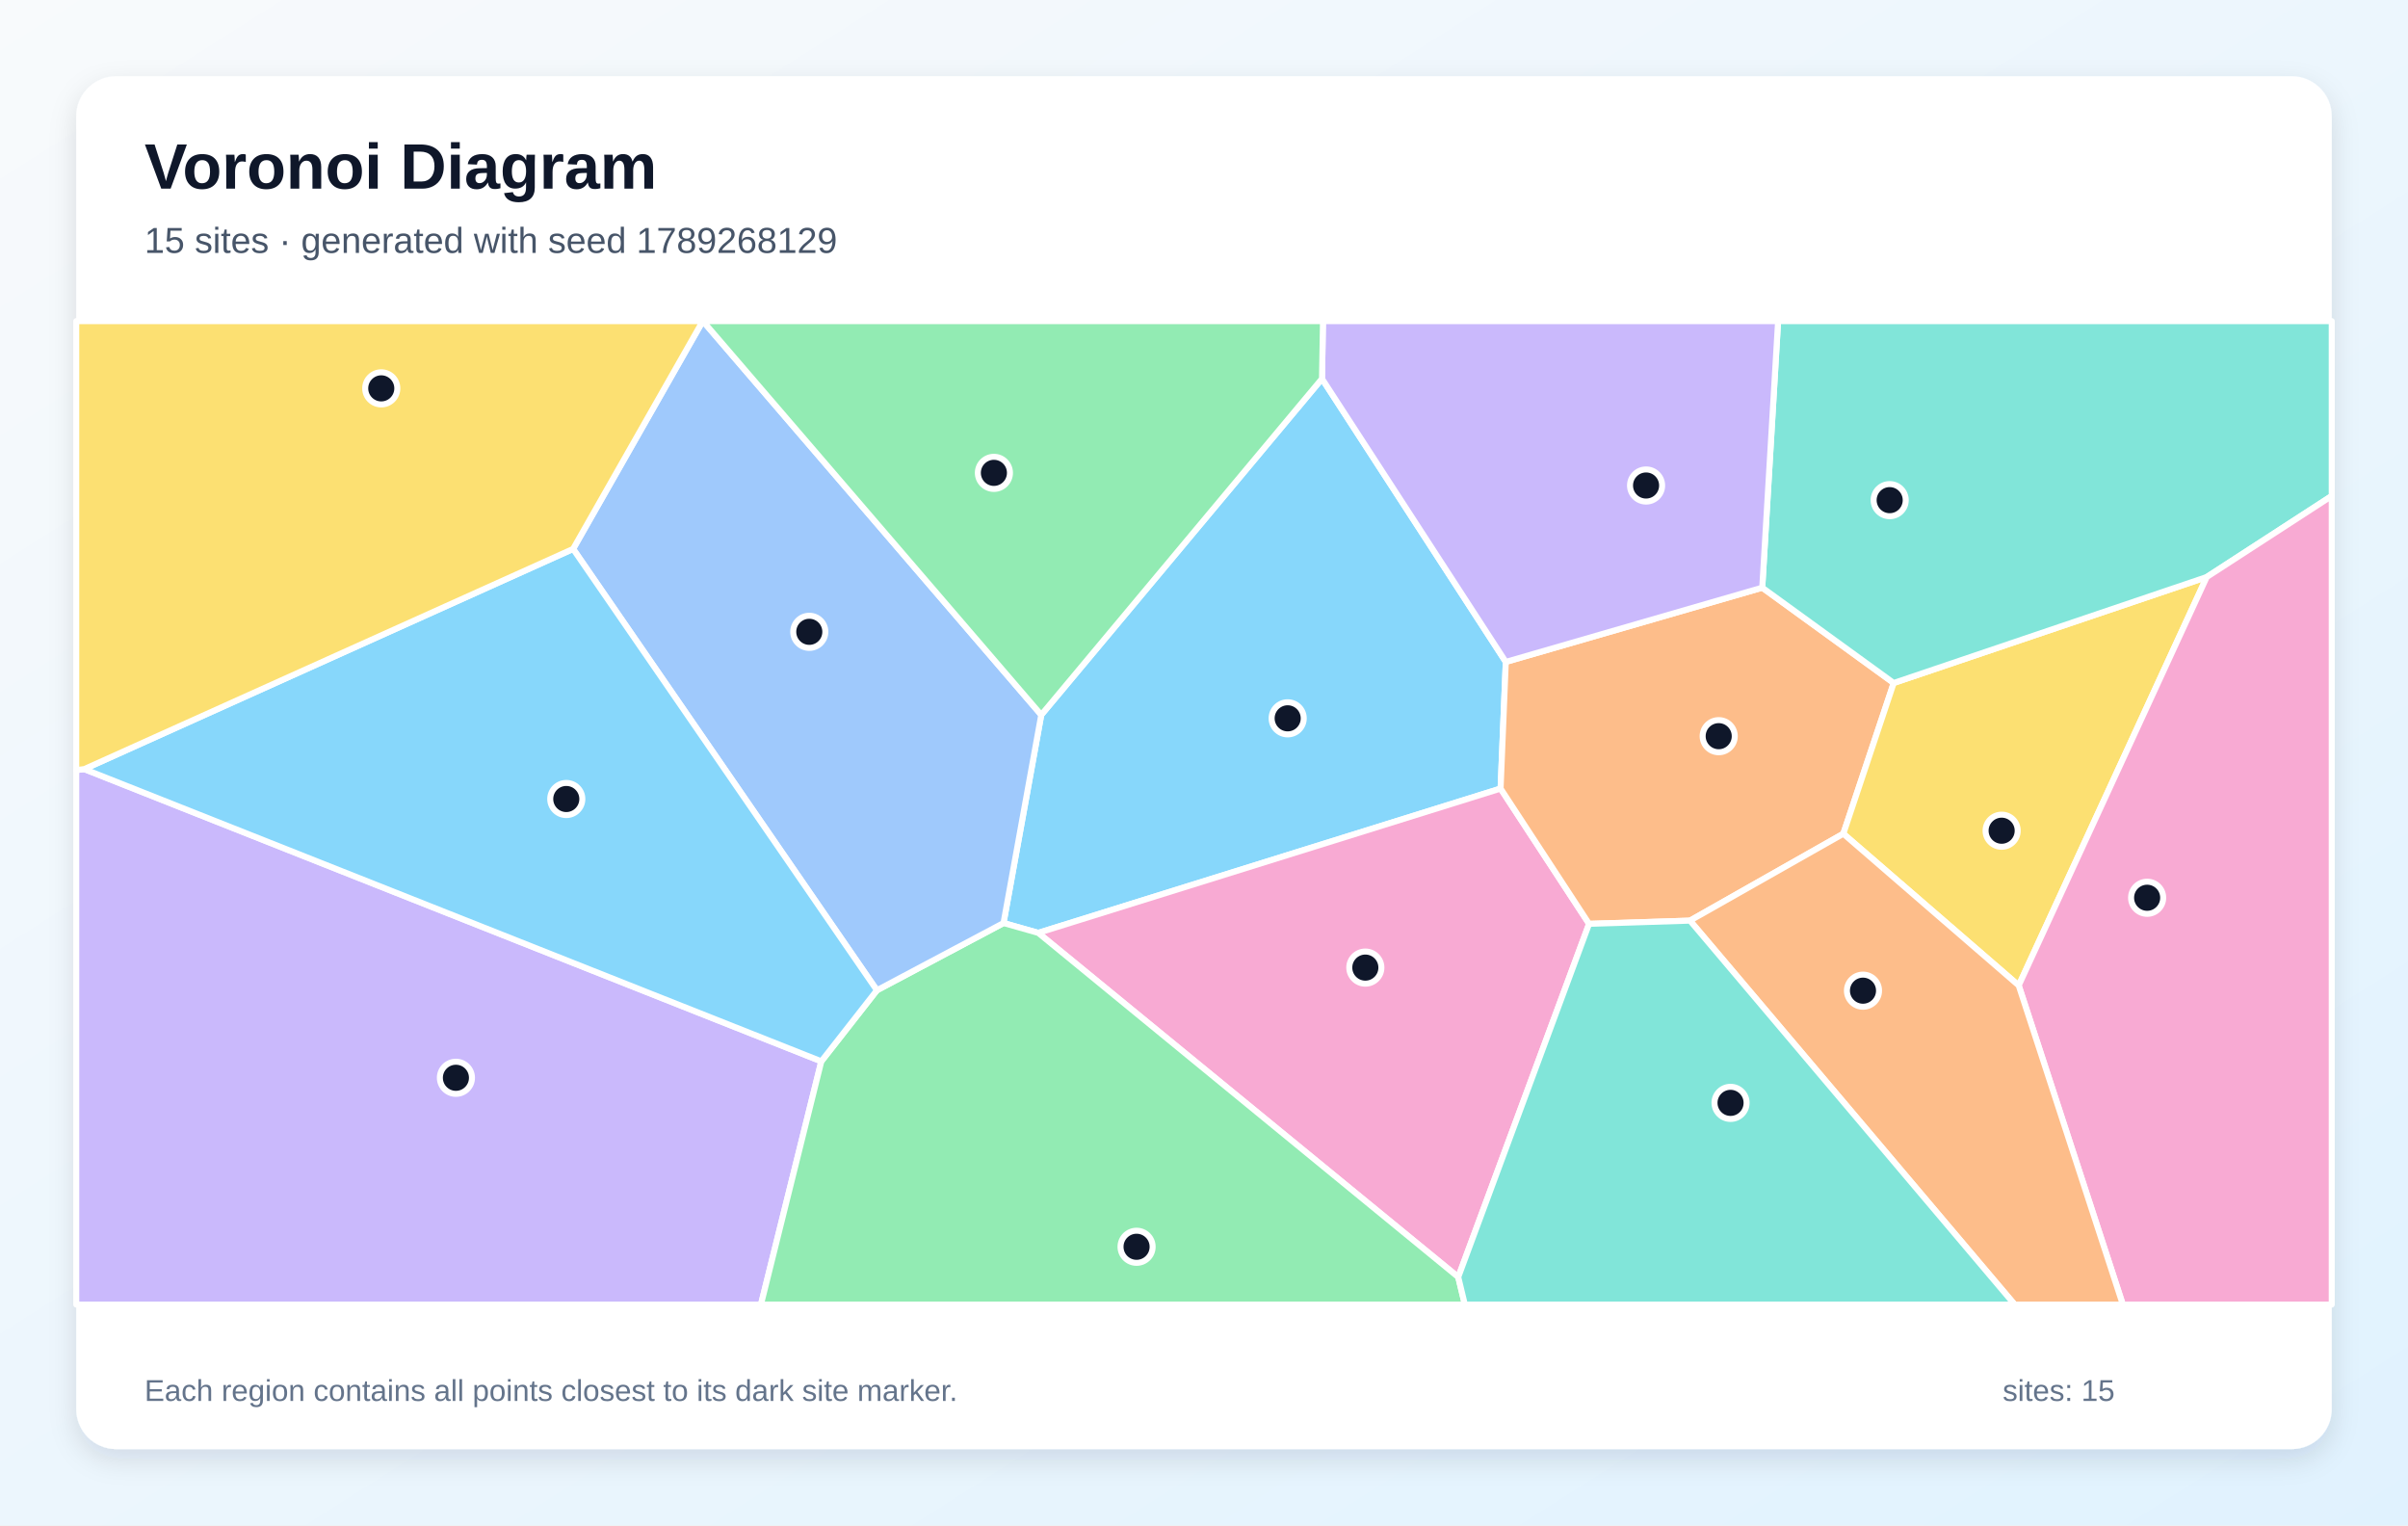
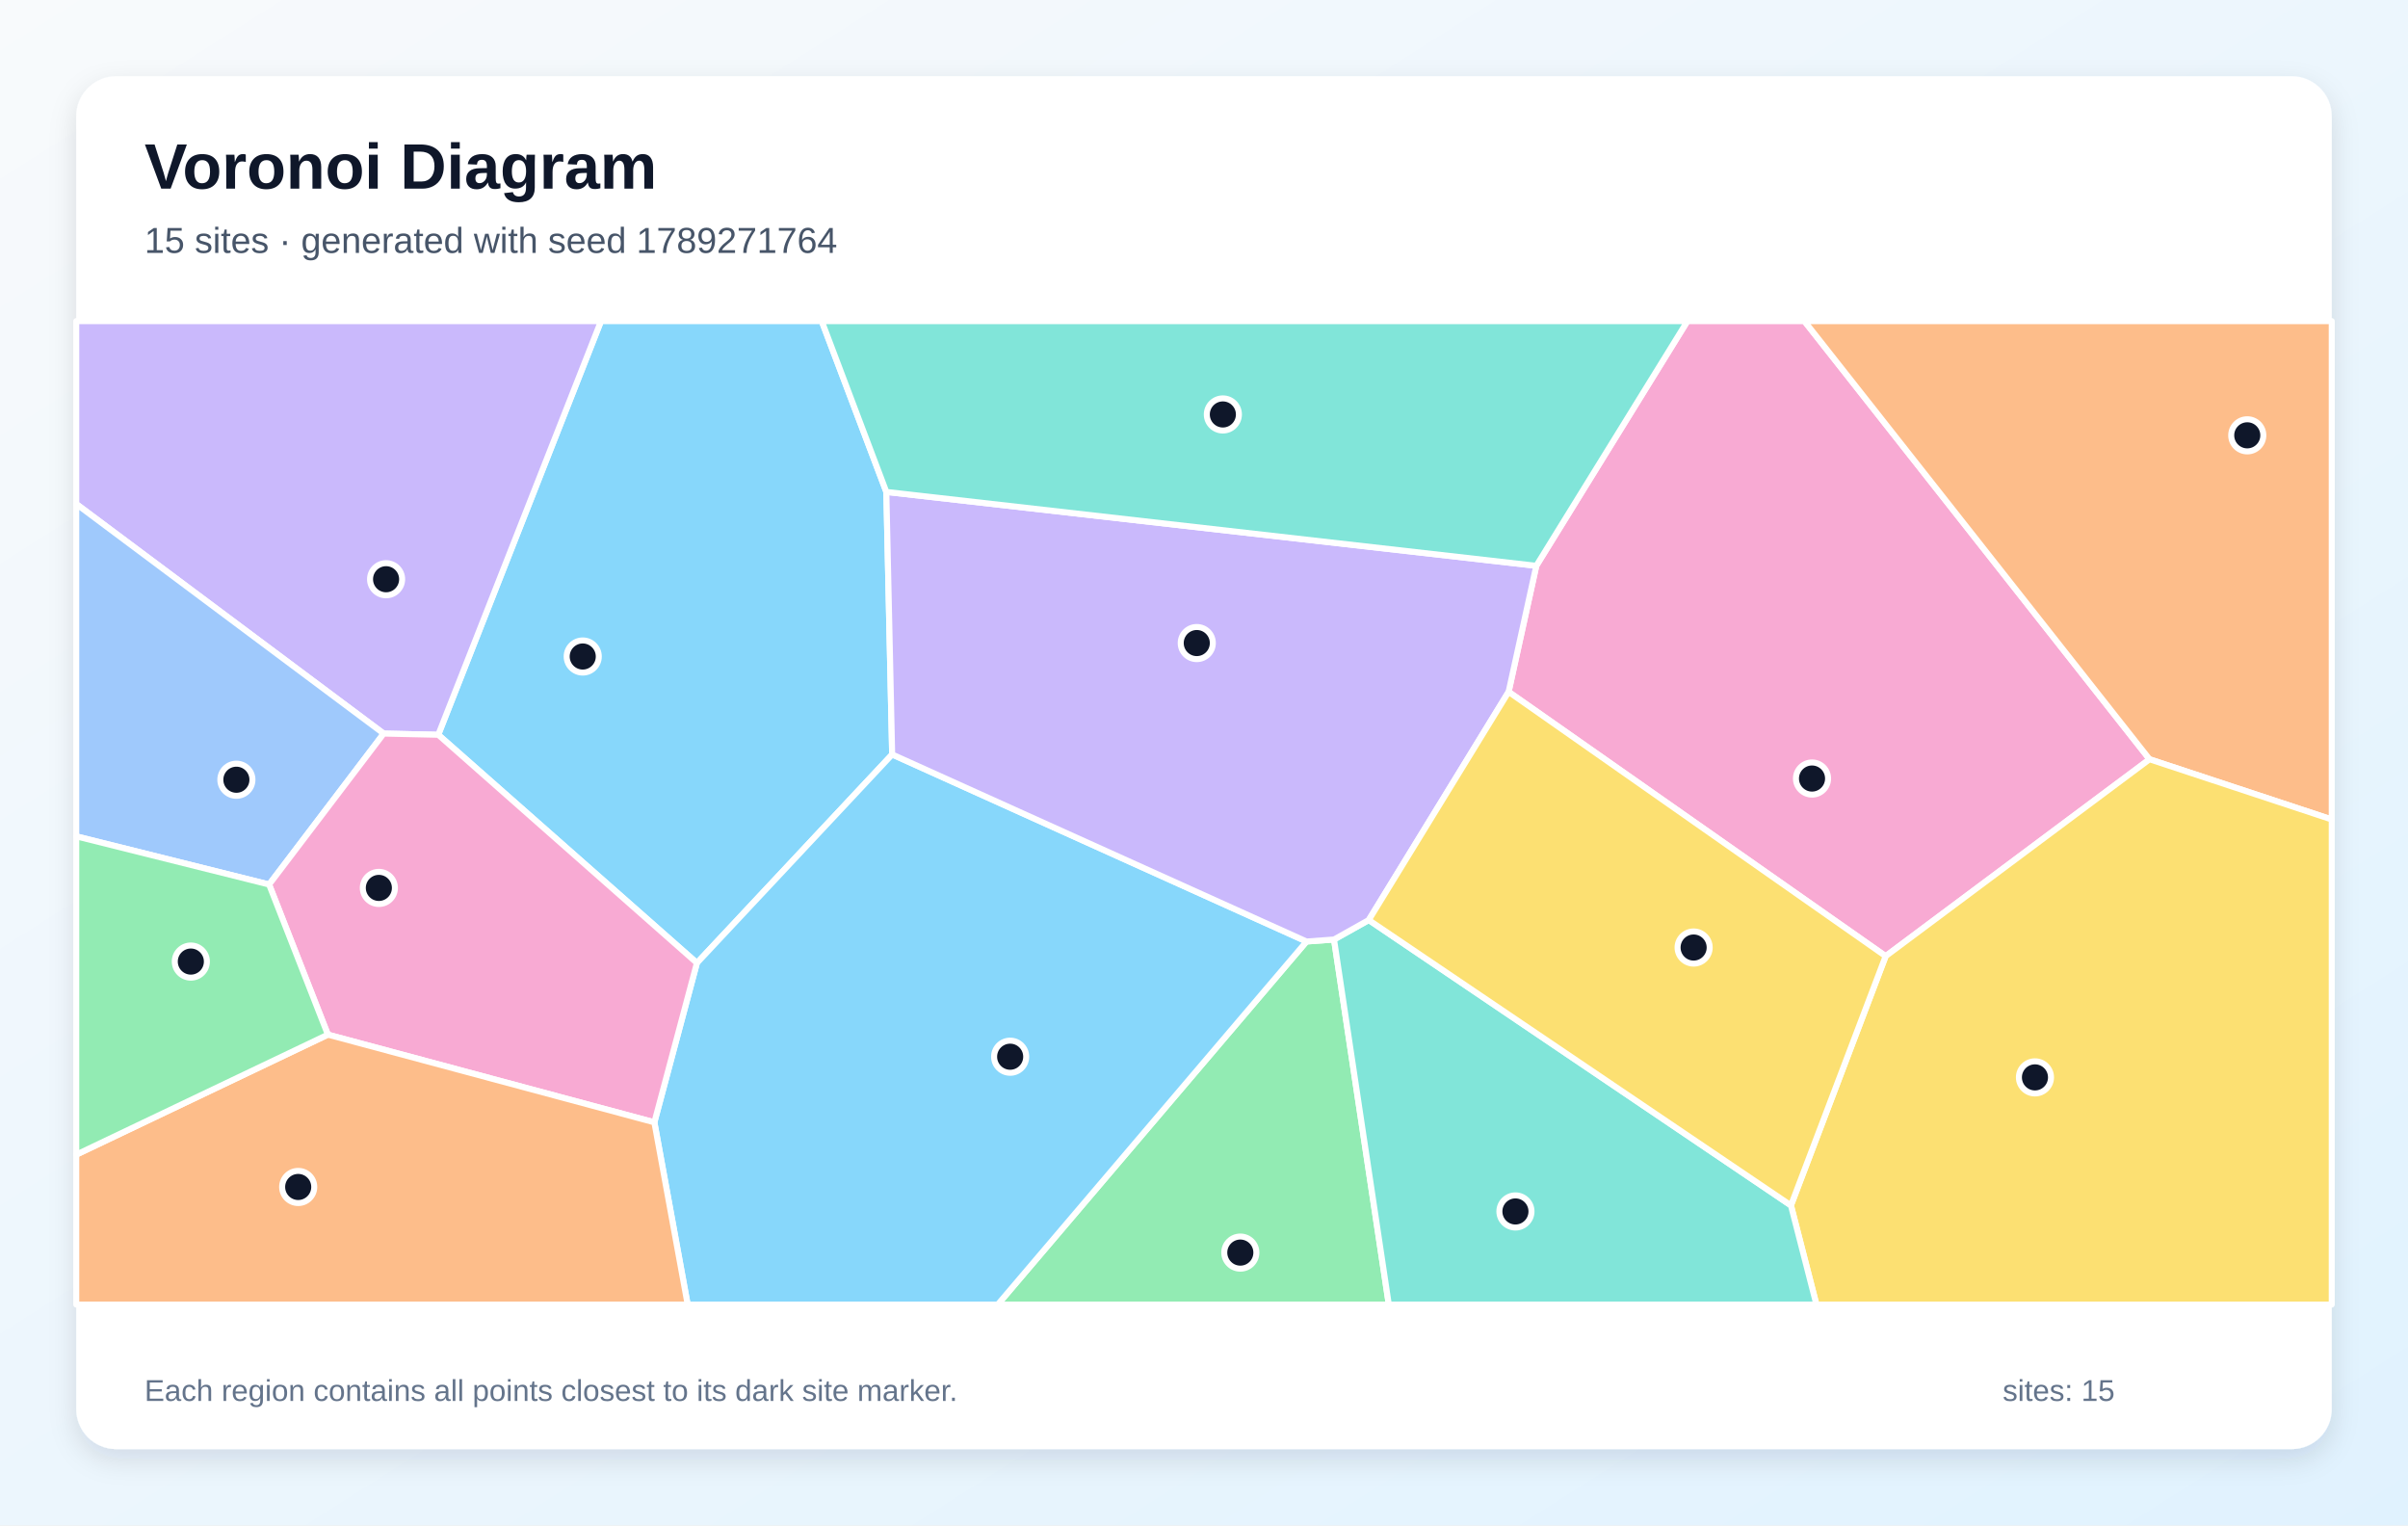
<svg xmlns="http://www.w3.org/2000/svg" width="1200" height="760" viewBox="0 0 1200 760" role="img" aria-labelledby="title description">
  <defs>
    <linearGradient id="background" x1="0" y1="0" x2="1" y2="1">
      <stop stop-color="#F8FAFC" />
      <stop offset="1" stop-color="#E0F2FE" />
    </linearGradient>
    <filter id="shadow" x="-10%" y="-10%" width="120%" height="120%">
      <feDropShadow dx="0" dy="5" stdDeviation="7" flood-color="#0F172A" flood-opacity=".12" />
    </filter>
  </defs>
  <rect width="1200" height="760" fill="url(#background)" />
  <rect x="38" y="38" width="1124" height="684" rx="20" fill="#FFFFFF" filter="url(#shadow)" />
  <g font-family="Arial, sans-serif">
    <text x="72" y="94" font-size="32" font-weight="700" fill="#0F172A">Voronoi Diagram</text>
-     <text x="72" y="126" font-size="18" fill="#475569">15 sites · generated with seed 1789268129</text>
+     <text x="72" y="126" font-size="18" fill="#475569">15 sites · generated with seed 1789271764</text>
  </g>
  <g stroke="#FFFFFF" stroke-width="3" stroke-linejoin="round">
-     <polygon points="658.8,188.7 750.4,329.8 747.8,392.9 517.4,464.8 500.1,459.9 518.9,356.2" fill="#38BDF8" fill-opacity="0.60" />
-     <polygon points="38.0,383.7 42.0,383.2 409.3,528.8 379.2,650.0 38.0,650.0" fill="#A78BFA" fill-opacity="0.60" />
-     <polygon points="726.7,636.3 517.4,464.8 747.8,392.9 791.9,460.3" fill="#F472B6" fill-opacity="0.60" />
-     <polygon points="878.2,292.8 943.7,340.3 918.6,415.4 842.2,458.7 791.9,460.3 747.8,392.9 750.4,329.8" fill="#FB923C" fill-opacity="0.60" />
-     <polygon points="918.6,415.4 943.7,340.3 1099.7,287.5 1006.0,491.0" fill="#FACC15" fill-opacity="0.60" />
-     <polygon points="409.3,528.8 437.0,493.4 500.1,459.9 517.4,464.8 726.7,636.3 730.0,650.0 379.2,650.0" fill="#4ADE80" fill-opacity="0.60" />
-     <polygon points="1099.7,287.5 943.7,340.3 878.2,292.8 886.1,160.0 1162.0,160.0 1162.0,247.1" fill="#2DD4BF" fill-opacity="0.60" />
-     <polygon points="437.0,493.4 285.6,273.5 350.2,160.0 350.3,160.0 518.9,356.2 500.1,459.9" fill="#60A5FA" fill-opacity="0.60" />
-     <polygon points="285.6,273.5 437.0,493.4 409.3,528.8 42.0,383.2" fill="#38BDF8" fill-opacity="0.60" />
-     <polygon points="878.2,292.8 750.4,329.8 658.8,188.7 659.3,160.0 886.1,160.0" fill="#A78BFA" fill-opacity="0.60" />
-     <polygon points="1006.0,491.0 1099.7,287.5 1162.0,247.1 1162.0,650.0 1057.9,650.0" fill="#F472B6" fill-opacity="0.60" />
-     <polygon points="842.2,458.7 918.6,415.4 1006.0,491.0 1057.9,650.0 1004.0,650.0" fill="#FB923C" fill-opacity="0.60" />
-     <polygon points="285.6,273.5 42.0,383.2 38.0,383.7 38.0,160.0 350.2,160.0" fill="#FACC15" fill-opacity="0.60" />
-     <polygon points="350.3,160.0 659.3,160.0 658.8,188.7 518.9,356.2" fill="#4ADE80" fill-opacity="0.60" />
-     <polygon points="726.7,636.3 791.9,460.3 842.2,458.7 1004.0,650.0 730.0,650.0" fill="#2DD4BF" fill-opacity="0.60" />
+     <polygon points="441.7,245.1 444.6,375.9 347.3,479.8 218.4,366.1 299.5,160.0 409.5,160.0" fill="#38BDF8" fill-opacity="0.60" />
+     <polygon points="191.2,365.5 38.0,251.1 38.0,160.0 299.5,160.0 218.4,366.1" fill="#A78BFA" fill-opacity="0.60" />
+     <polygon points="751.8,344.7 765.6,281.9 840.9,160.0 899.2,160.0 1071.2,378.3 939.7,476.4" fill="#F472B6" fill-opacity="0.60" />
+     <polygon points="1071.2,378.3 899.2,160.0 1162.0,160.0 1162.0,408.3" fill="#FB923C" fill-opacity="0.60" />
+     <polygon points="892.5,600.6 939.7,476.4 1071.2,378.3 1162.0,408.3 1162.0,650.0 905.2,650.0" fill="#FACC15" fill-opacity="0.60" />
+     <polygon points="651.1,469.1 664.8,468.1 692.1,650.0 497.2,650.0" fill="#4ADE80" fill-opacity="0.60" />
+     <polygon points="664.8,468.1 682.1,458.4 892.5,600.6 905.2,650.0 692.1,650.0" fill="#2DD4BF" fill-opacity="0.60" />
+     <polygon points="134.1,440.7 38.0,416.7 38.0,251.1 191.2,365.5" fill="#60A5FA" fill-opacity="0.60" />
+     <polygon points="326.1,559.2 347.3,479.8 444.6,375.9 651.1,469.1 497.2,650.0 342.7,650.0" fill="#38BDF8" fill-opacity="0.60" />
+     <polygon points="682.1,458.4 664.8,468.1 651.1,469.1 444.6,375.9 441.7,245.1 765.6,281.9 751.8,344.7" fill="#A78BFA" fill-opacity="0.60" />
+     <polygon points="163.4,515.5 134.1,440.7 191.2,365.5 218.4,366.1 347.3,479.8 326.1,559.2" fill="#F472B6" fill-opacity="0.60" />
+     <polygon points="38.0,575.3 163.4,515.5 326.1,559.2 342.7,650.0 38.0,650.0" fill="#FB923C" fill-opacity="0.60" />
+     <polygon points="682.1,458.4 751.8,344.7 939.7,476.4 892.5,600.6" fill="#FACC15" fill-opacity="0.60" />
+     <polygon points="38.0,575.3 38.0,416.7 134.1,440.7 163.4,515.5" fill="#4ADE80" fill-opacity="0.60" />
+     <polygon points="765.6,281.9 441.7,245.1 409.5,160.0 840.9,160.0" fill="#2DD4BF" fill-opacity="0.60" />
  </g>
  <g>
-     <circle cx="641.7" cy="357.9" r="8" fill="#0F172A" stroke="#FFFFFF" stroke-width="3" />
-     <circle cx="227.2" cy="537.0" r="8" fill="#0F172A" stroke="#FFFFFF" stroke-width="3" />
-     <circle cx="680.4" cy="482.1" r="8" fill="#0F172A" stroke="#FFFFFF" stroke-width="3" />
-     <circle cx="856.5" cy="366.8" r="8" fill="#0F172A" stroke="#FFFFFF" stroke-width="3" />
-     <circle cx="997.5" cy="413.9" r="8" fill="#0F172A" stroke="#FFFFFF" stroke-width="3" />
-     <circle cx="566.4" cy="621.2" r="8" fill="#0F172A" stroke="#FFFFFF" stroke-width="3" />
-     <circle cx="941.7" cy="249.2" r="8" fill="#0F172A" stroke="#FFFFFF" stroke-width="3" />
-     <circle cx="403.3" cy="314.8" r="8" fill="#0F172A" stroke="#FFFFFF" stroke-width="3" />
-     <circle cx="282.2" cy="398.1" r="8" fill="#0F172A" stroke="#FFFFFF" stroke-width="3" />
-     <circle cx="820.3" cy="241.9" r="8" fill="#0F172A" stroke="#FFFFFF" stroke-width="3" />
-     <circle cx="1070.0" cy="447.3" r="8" fill="#0F172A" stroke="#FFFFFF" stroke-width="3" />
-     <circle cx="928.4" cy="493.6" r="8" fill="#0F172A" stroke="#FFFFFF" stroke-width="3" />
-     <circle cx="190.0" cy="193.5" r="8" fill="#0F172A" stroke="#FFFFFF" stroke-width="3" />
-     <circle cx="495.3" cy="235.6" r="8" fill="#0F172A" stroke="#FFFFFF" stroke-width="3" />
-     <circle cx="862.4" cy="549.5" r="8" fill="#0F172A" stroke="#FFFFFF" stroke-width="3" />
+     <circle cx="290.4" cy="327.1" r="8" fill="#0F172A" stroke="#FFFFFF" stroke-width="3" />
+     <circle cx="192.4" cy="288.6" r="8" fill="#0F172A" stroke="#FFFFFF" stroke-width="3" />
+     <circle cx="903.0" cy="387.9" r="8" fill="#0F172A" stroke="#FFFFFF" stroke-width="3" />
+     <circle cx="1119.9" cy="216.9" r="8" fill="#0F172A" stroke="#FFFFFF" stroke-width="3" />
+     <circle cx="1014.1" cy="536.8" r="8" fill="#0F172A" stroke="#FFFFFF" stroke-width="3" />
+     <circle cx="618.1" cy="624.1" r="8" fill="#0F172A" stroke="#FFFFFF" stroke-width="3" />
+     <circle cx="755.2" cy="603.6" r="8" fill="#0F172A" stroke="#FFFFFF" stroke-width="3" />
+     <circle cx="117.8" cy="388.5" r="8" fill="#0F172A" stroke="#FFFFFF" stroke-width="3" />
+     <circle cx="503.4" cy="526.5" r="8" fill="#0F172A" stroke="#FFFFFF" stroke-width="3" />
+     <circle cx="596.4" cy="320.4" r="8" fill="#0F172A" stroke="#FFFFFF" stroke-width="3" />
+     <circle cx="188.8" cy="442.4" r="8" fill="#0F172A" stroke="#FFFFFF" stroke-width="3" />
+     <circle cx="148.6" cy="591.4" r="8" fill="#0F172A" stroke="#FFFFFF" stroke-width="3" />
+     <circle cx="844.0" cy="472.1" r="8" fill="#0F172A" stroke="#FFFFFF" stroke-width="3" />
+     <circle cx="95.1" cy="479.1" r="8" fill="#0F172A" stroke="#FFFFFF" stroke-width="3" />
+     <circle cx="609.4" cy="206.5" r="8" fill="#0F172A" stroke="#FFFFFF" stroke-width="3" />
  </g>
  <g font-family="Arial, sans-serif" font-size="15" fill="#64748B">
    <text x="72" y="698">Each region contains all points closest to its dark site marker.</text>
    <text x="998" y="698">sites: 15</text>
  </g>
</svg>
